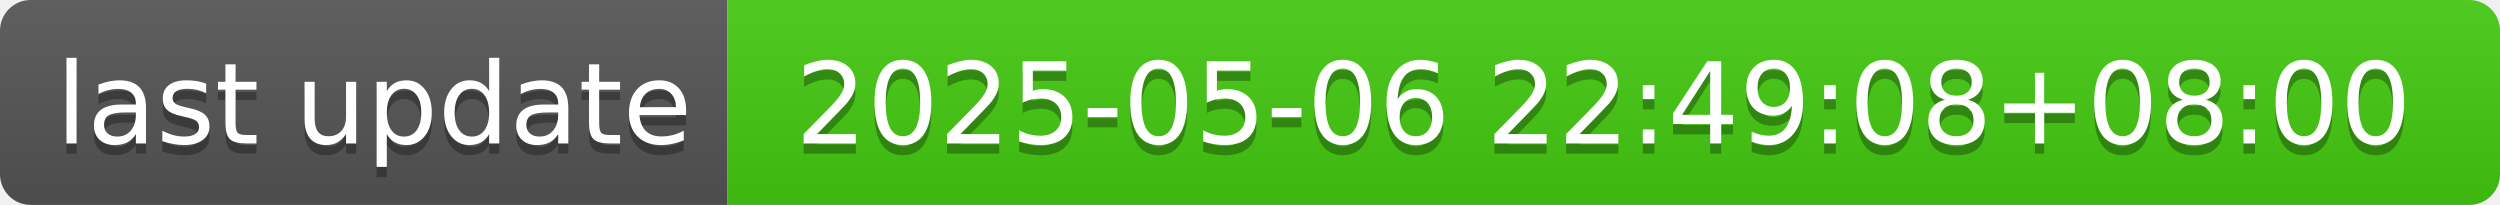
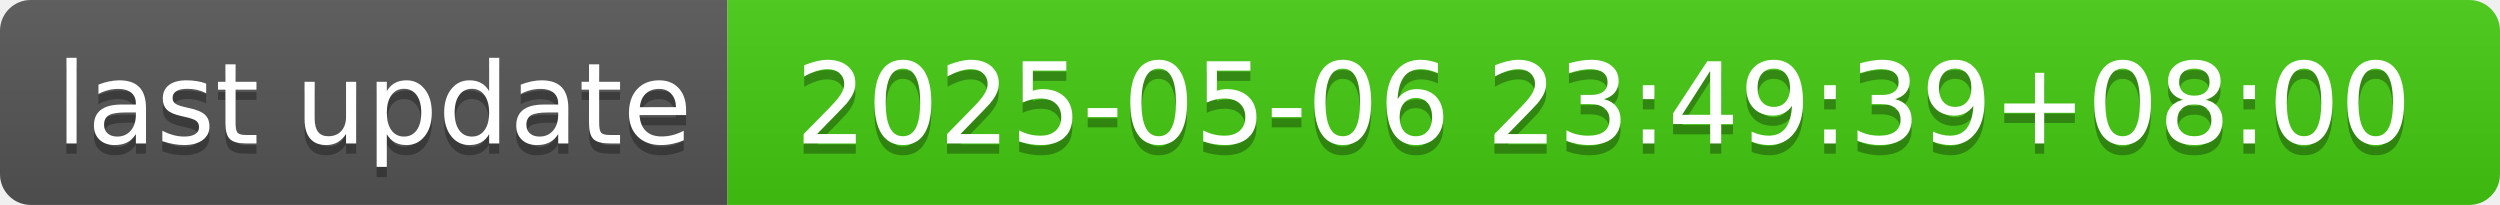
- <svg xmlns="http://www.w3.org/2000/svg" width="244" height="20" role="img" aria-label="last update: 2025-05-06 22:49:08+08:00">
+ <svg xmlns="http://www.w3.org/2000/svg" width="244" height="20" role="img" aria-label="last update: 2025-05-06 23:49:39+08:00">
  <linearGradient id="s" x2="0" y2="100%">
    <stop offset="0" stop-color="#bbb" stop-opacity=".1" />
    <stop offset="1" stop-opacity=".1" />
  </linearGradient>
  <clipPath id="r">
    <rect width="244" height="20" rx="3" fill="#fff" />
  </clipPath>
  <g clip-path="url(#r)">
    <rect width="71" height="20" fill="#555" />
    <rect x="71" width="173" height="20" fill="#4c1" />
    <rect width="244" height="20" fill="url(#s)" />
  </g>
  <g fill="#fff" text-anchor="middle" font-family="Verdana,Geneva,DejaVu Sans,sans-serif" text-rendering="geometricPrecision" font-size="110">
    <text aria-hidden="true" x="365" y="150" fill="#010101" fill-opacity=".3" transform="scale(.1)" textLength="610">last update</text>
    <text x="365" y="140" transform="scale(.1)" fill="#fff" textLength="610">last update</text>
-     <text aria-hidden="true" x="1565" y="150" fill="#010101" fill-opacity=".3" transform="scale(.1)" textLength="1630">2025-05-06 22:49:08+08:00</text>
-     <text x="1565" y="140" transform="scale(.1)" fill="#fff" textLength="1630">2025-05-06 22:49:08+08:00</text>
+     <text aria-hidden="true" x="1565" y="150" fill="#010101" fill-opacity=".3" transform="scale(.1)" textLength="1630">2025-05-06 23:49:39+08:00</text>
+     <text x="1565" y="140" transform="scale(.1)" fill="#fff" textLength="1630">2025-05-06 23:49:39+08:00</text>
  </g>
</svg>
